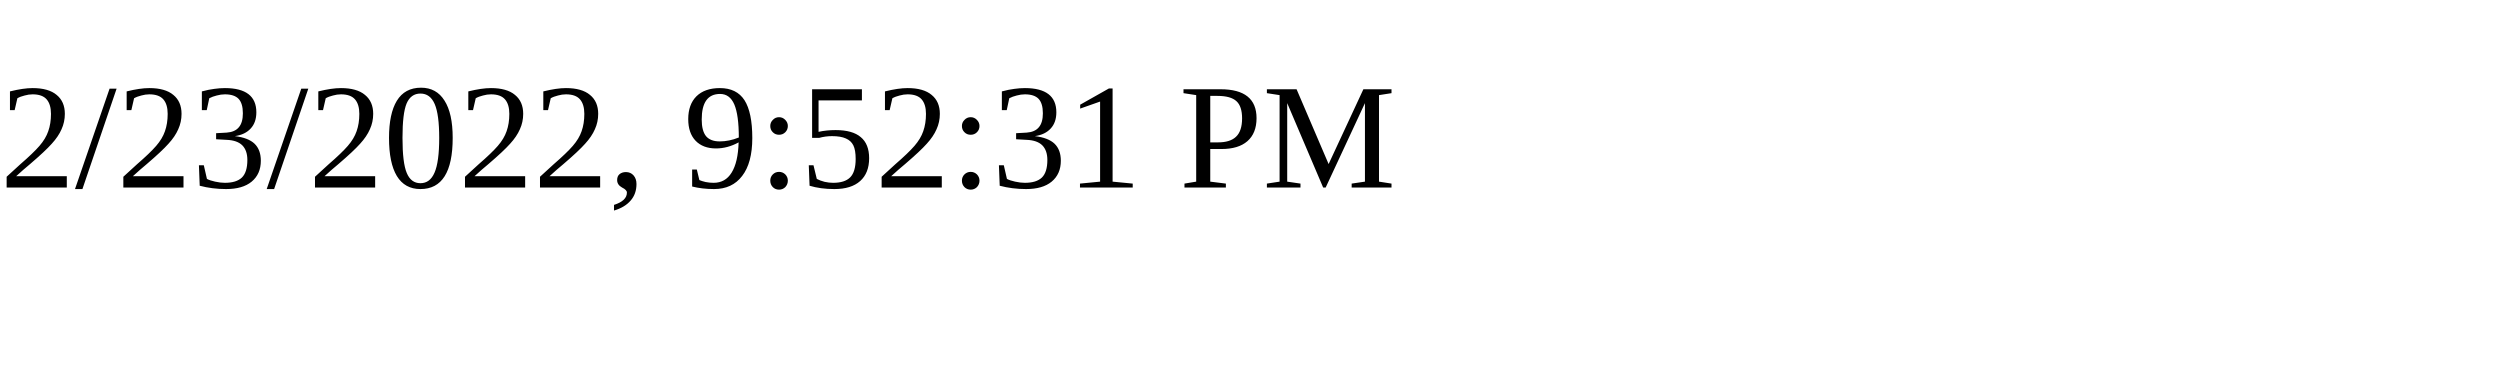
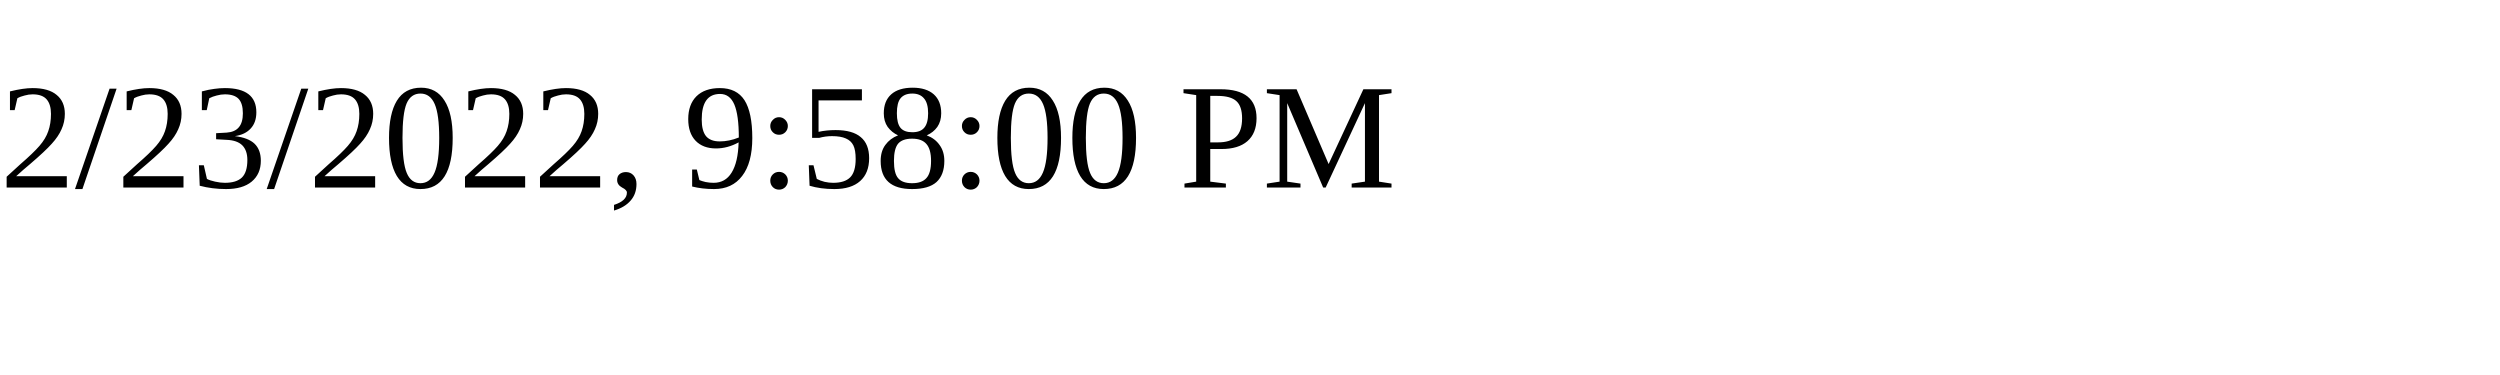
<svg xmlns="http://www.w3.org/2000/svg" height="30" width="200">
-   <text x="0" y="15">2/23/2022, 9:52:31 PM</text>
+   <text x="0" y="15">2/23/2022, 9:58:00 PM</text>
</svg>
